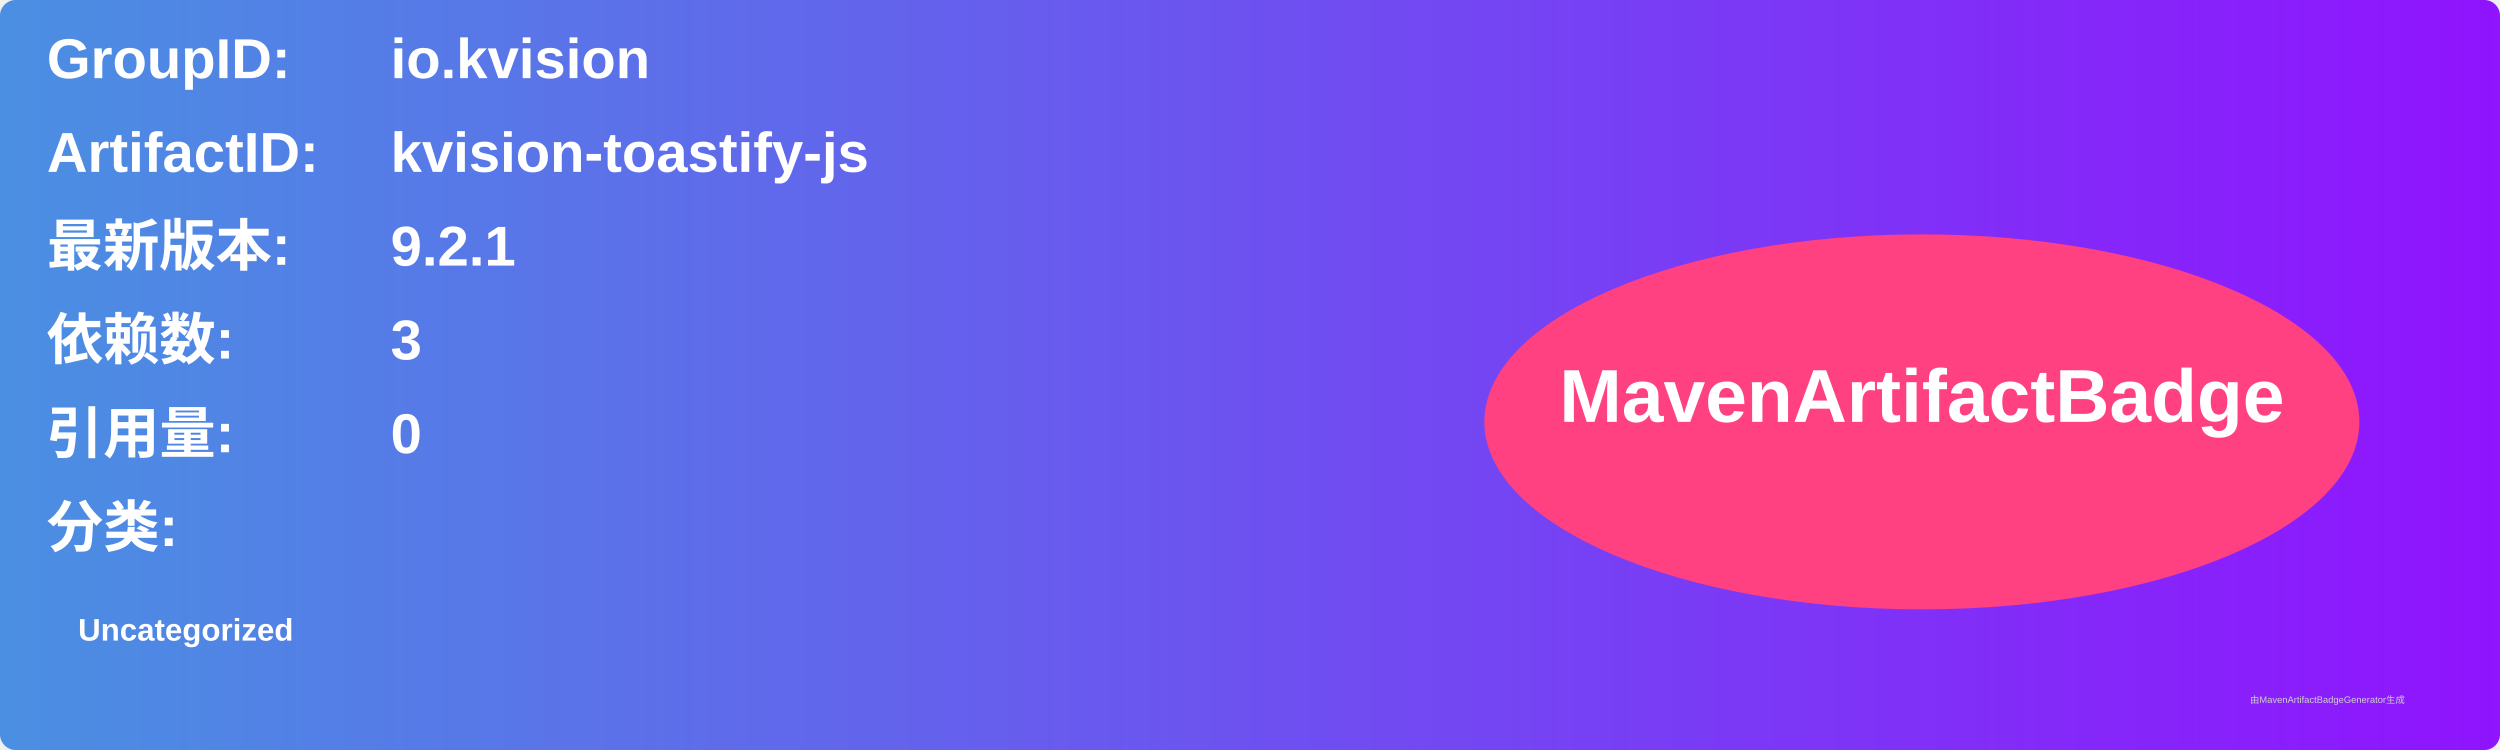
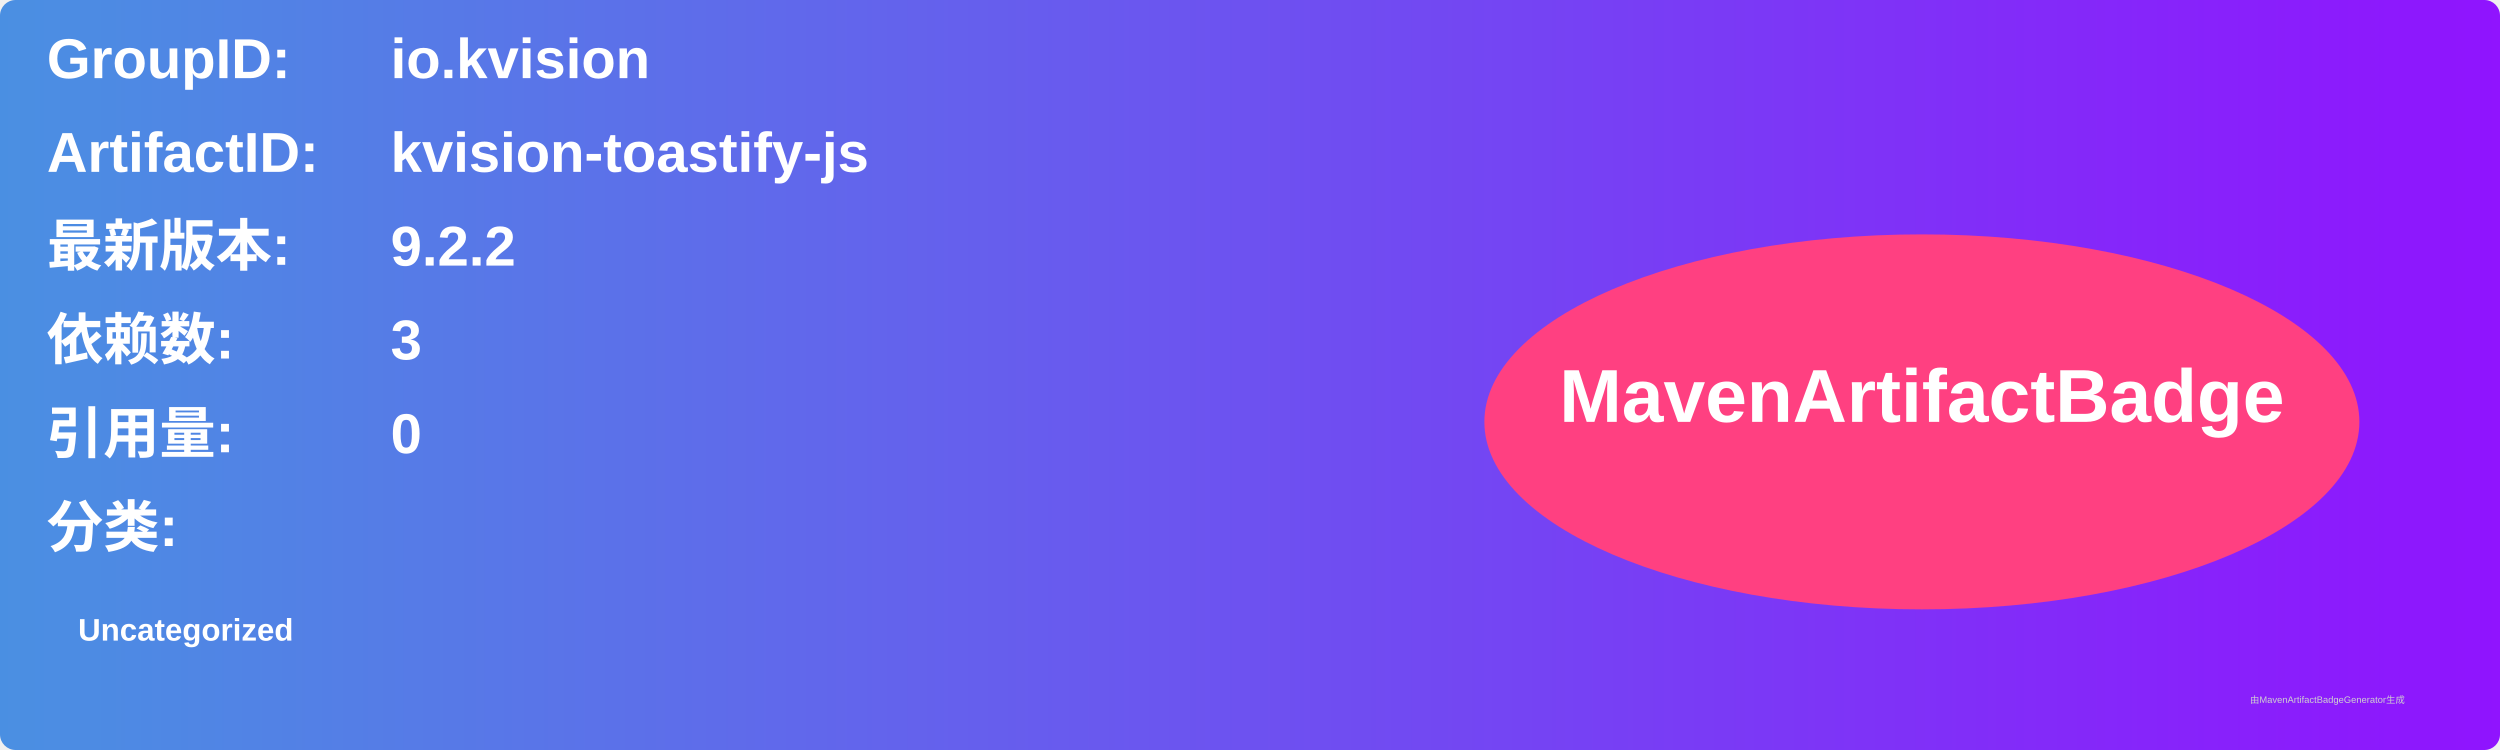
<svg xmlns="http://www.w3.org/2000/svg" width="800" height="240" viewBox="0 0 800 240">
  <linearGradient id="grad" x1="0%" y1="0%" x2="100%" y2="0%">
    <stop offset="0%" stop-color="#4a90e2" />
    <stop offset="100%" stop-color="#9013fe" />
  </linearGradient>
  <rect width="100%" height="100%" rx="5" ry="5" fill="url(#grad)" />
  <g transform="translate(15, 15)">
    <text x="0" y="10" font-family="Arial" font-size="18" fill="white" font-weight="bold" width="260">GroupID:</text>
    <text x="110" y="10" font-family="Arial" font-size="18" fill="white" font-weight="bold" width="460">io.kvision</text>
    <text x="0" y="40" font-family="Arial" font-size="18" fill="white" font-weight="bold" width="260">ArtifactID:</text>
    <text x="110" y="40" font-family="Arial" font-size="18" fill="white" font-weight="bold" width="460">kvision-toastify-js</text>
    <text x="0" y="70" font-family="Arial" font-size="18" fill="white" font-weight="bold">最新版本:</text>
    <text x="110" y="70" font-family="Arial" font-size="18" fill="white" font-weight="bold">
-       <tspan font-weight="bold">9.2.1</tspan>
+       <tspan font-weight="bold">9.2.2</tspan>
    </text>
    <text x="0" y="100" font-family="Arial" font-size="18" fill="white" font-weight="bold">依赖数: </text>
    <text x="110" y="100" font-family="Arial" font-size="18" fill="white">
      <tspan font-weight="bold">3</tspan>
    </text>
    <text x="0" y="130" font-family="Arial" font-size="18" fill="white" font-weight="bold">引用量: </text>
    <text x="110" y="130" font-family="Arial" font-size="18" fill="white">
      <tspan font-weight="bold">0</tspan>
    </text>
    <text x="0" y="160" font-family="Arial" font-size="18" fill="white" font-weight="bold">分类:</text>
    <text x="10" y="190" font-family="Arial" font-size="10" fill="white">
      <tspan font-weight="bold">Uncategorized</tspan>
    </text>
    <ellipse cx="600" cy="120" rx="140" ry="60" fill="#ff4081" />
    <text x="600" y="120" text-anchor="middle" font-family="Arial" font-size="24" fill="white" font-weight="bold">MavenArtifactBadge</text>
  </g>
  <text x="720" y="225" font-family="Arial" font-size="3" fill="#d0d0d0">由MavenArtifactBadgeGenerator生成</text>
</svg>
